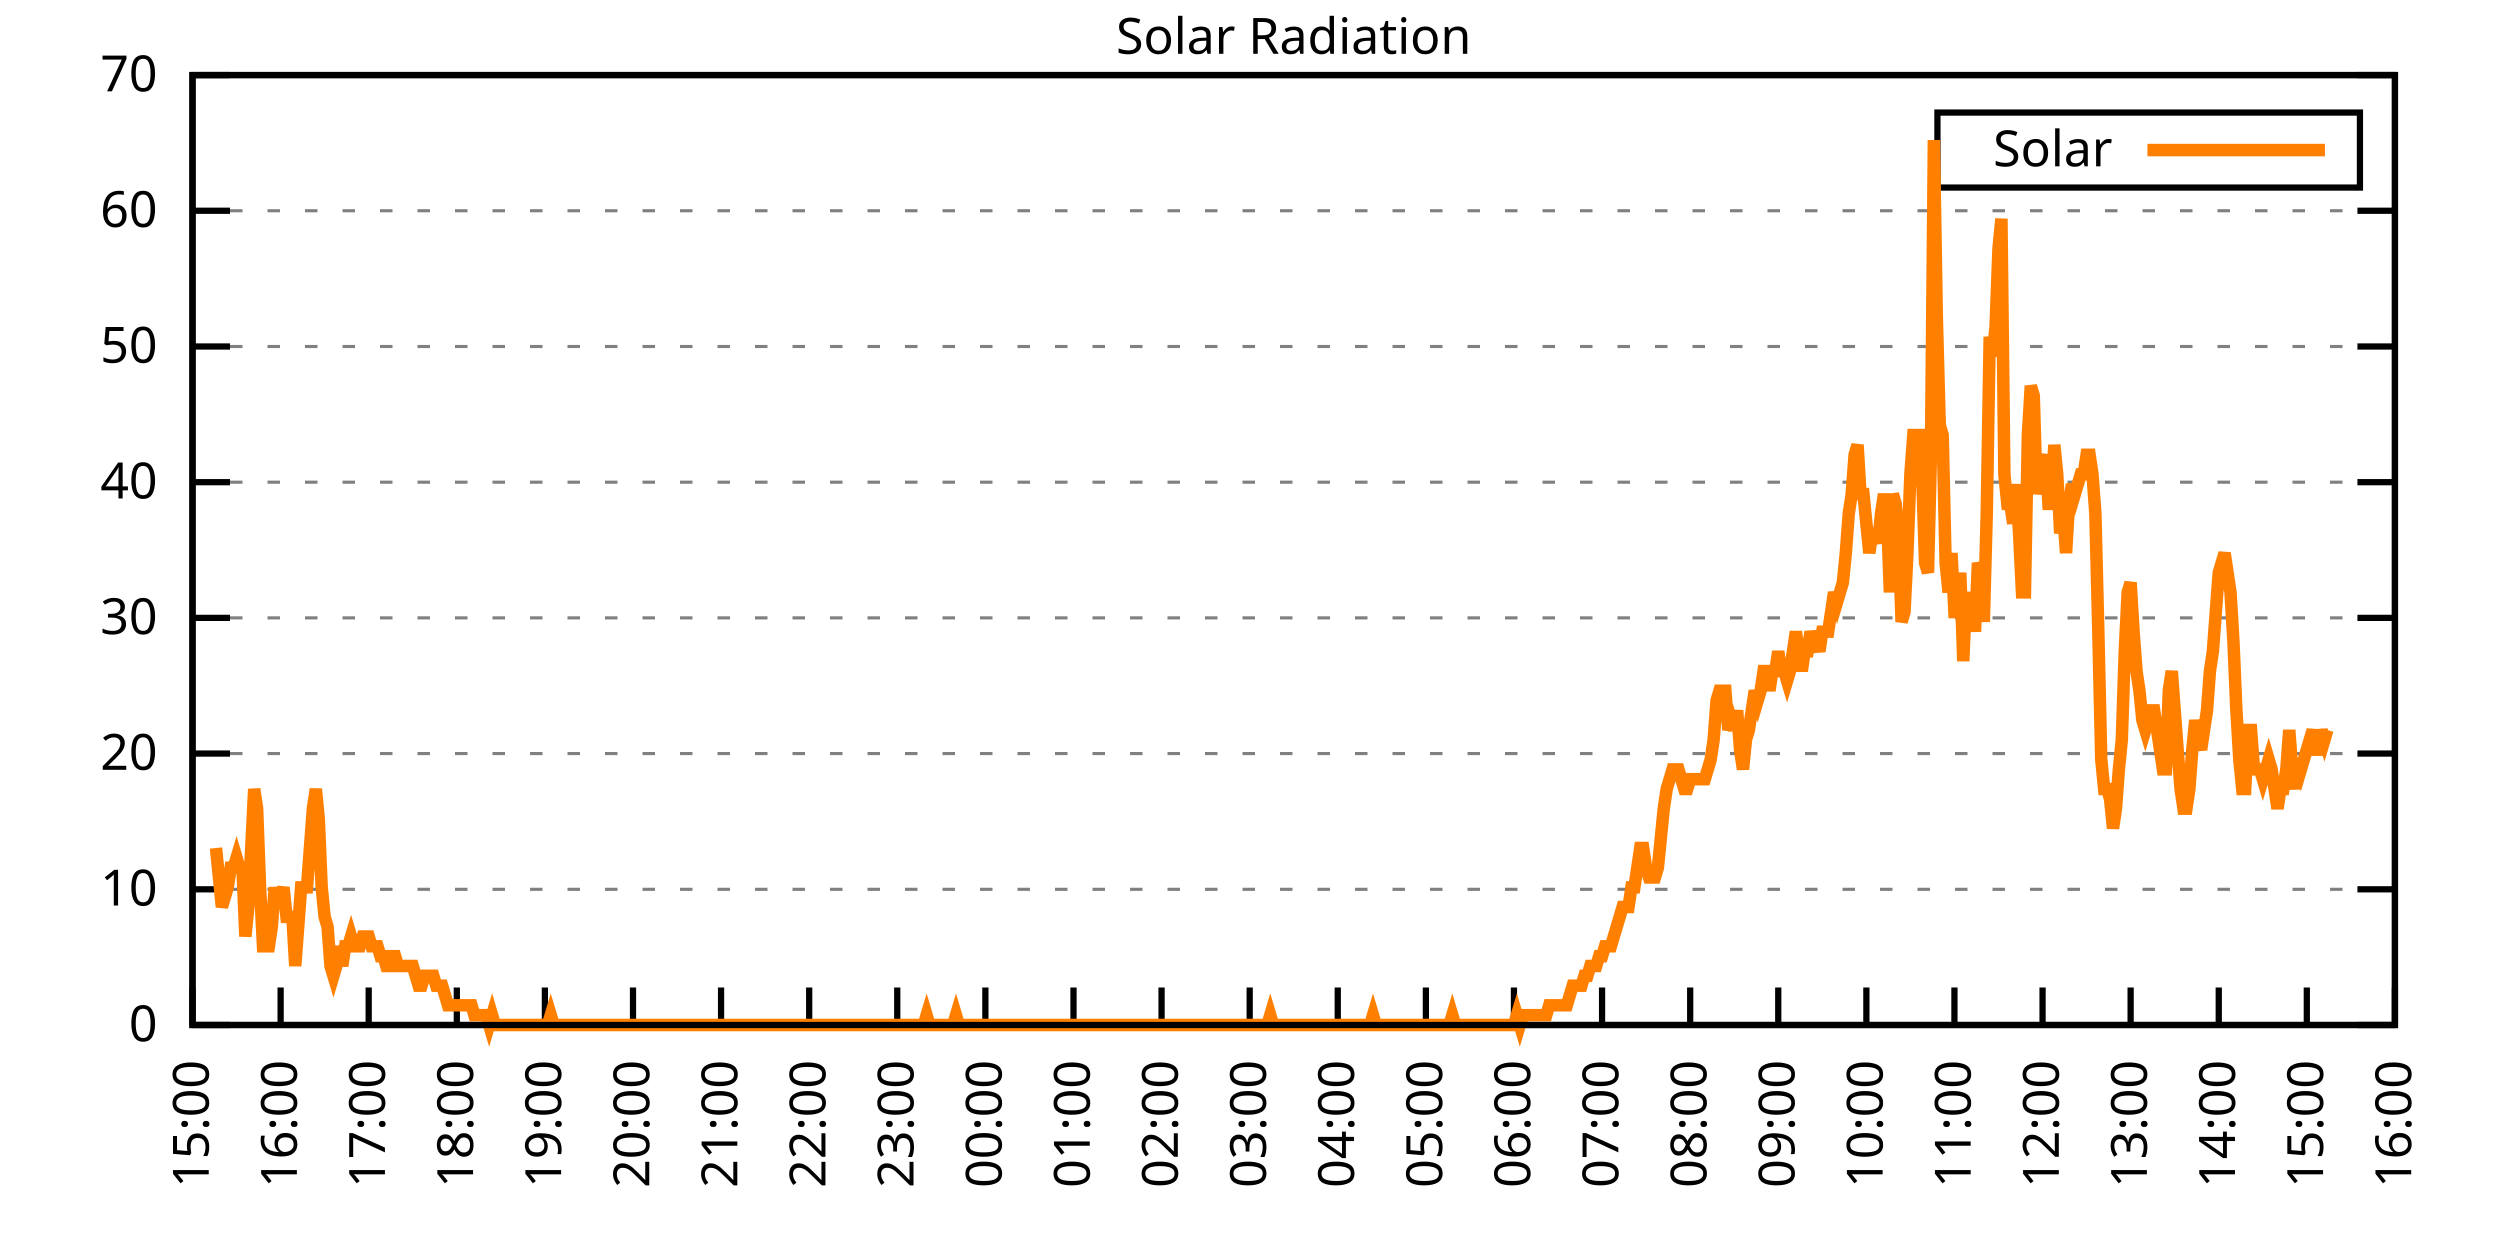
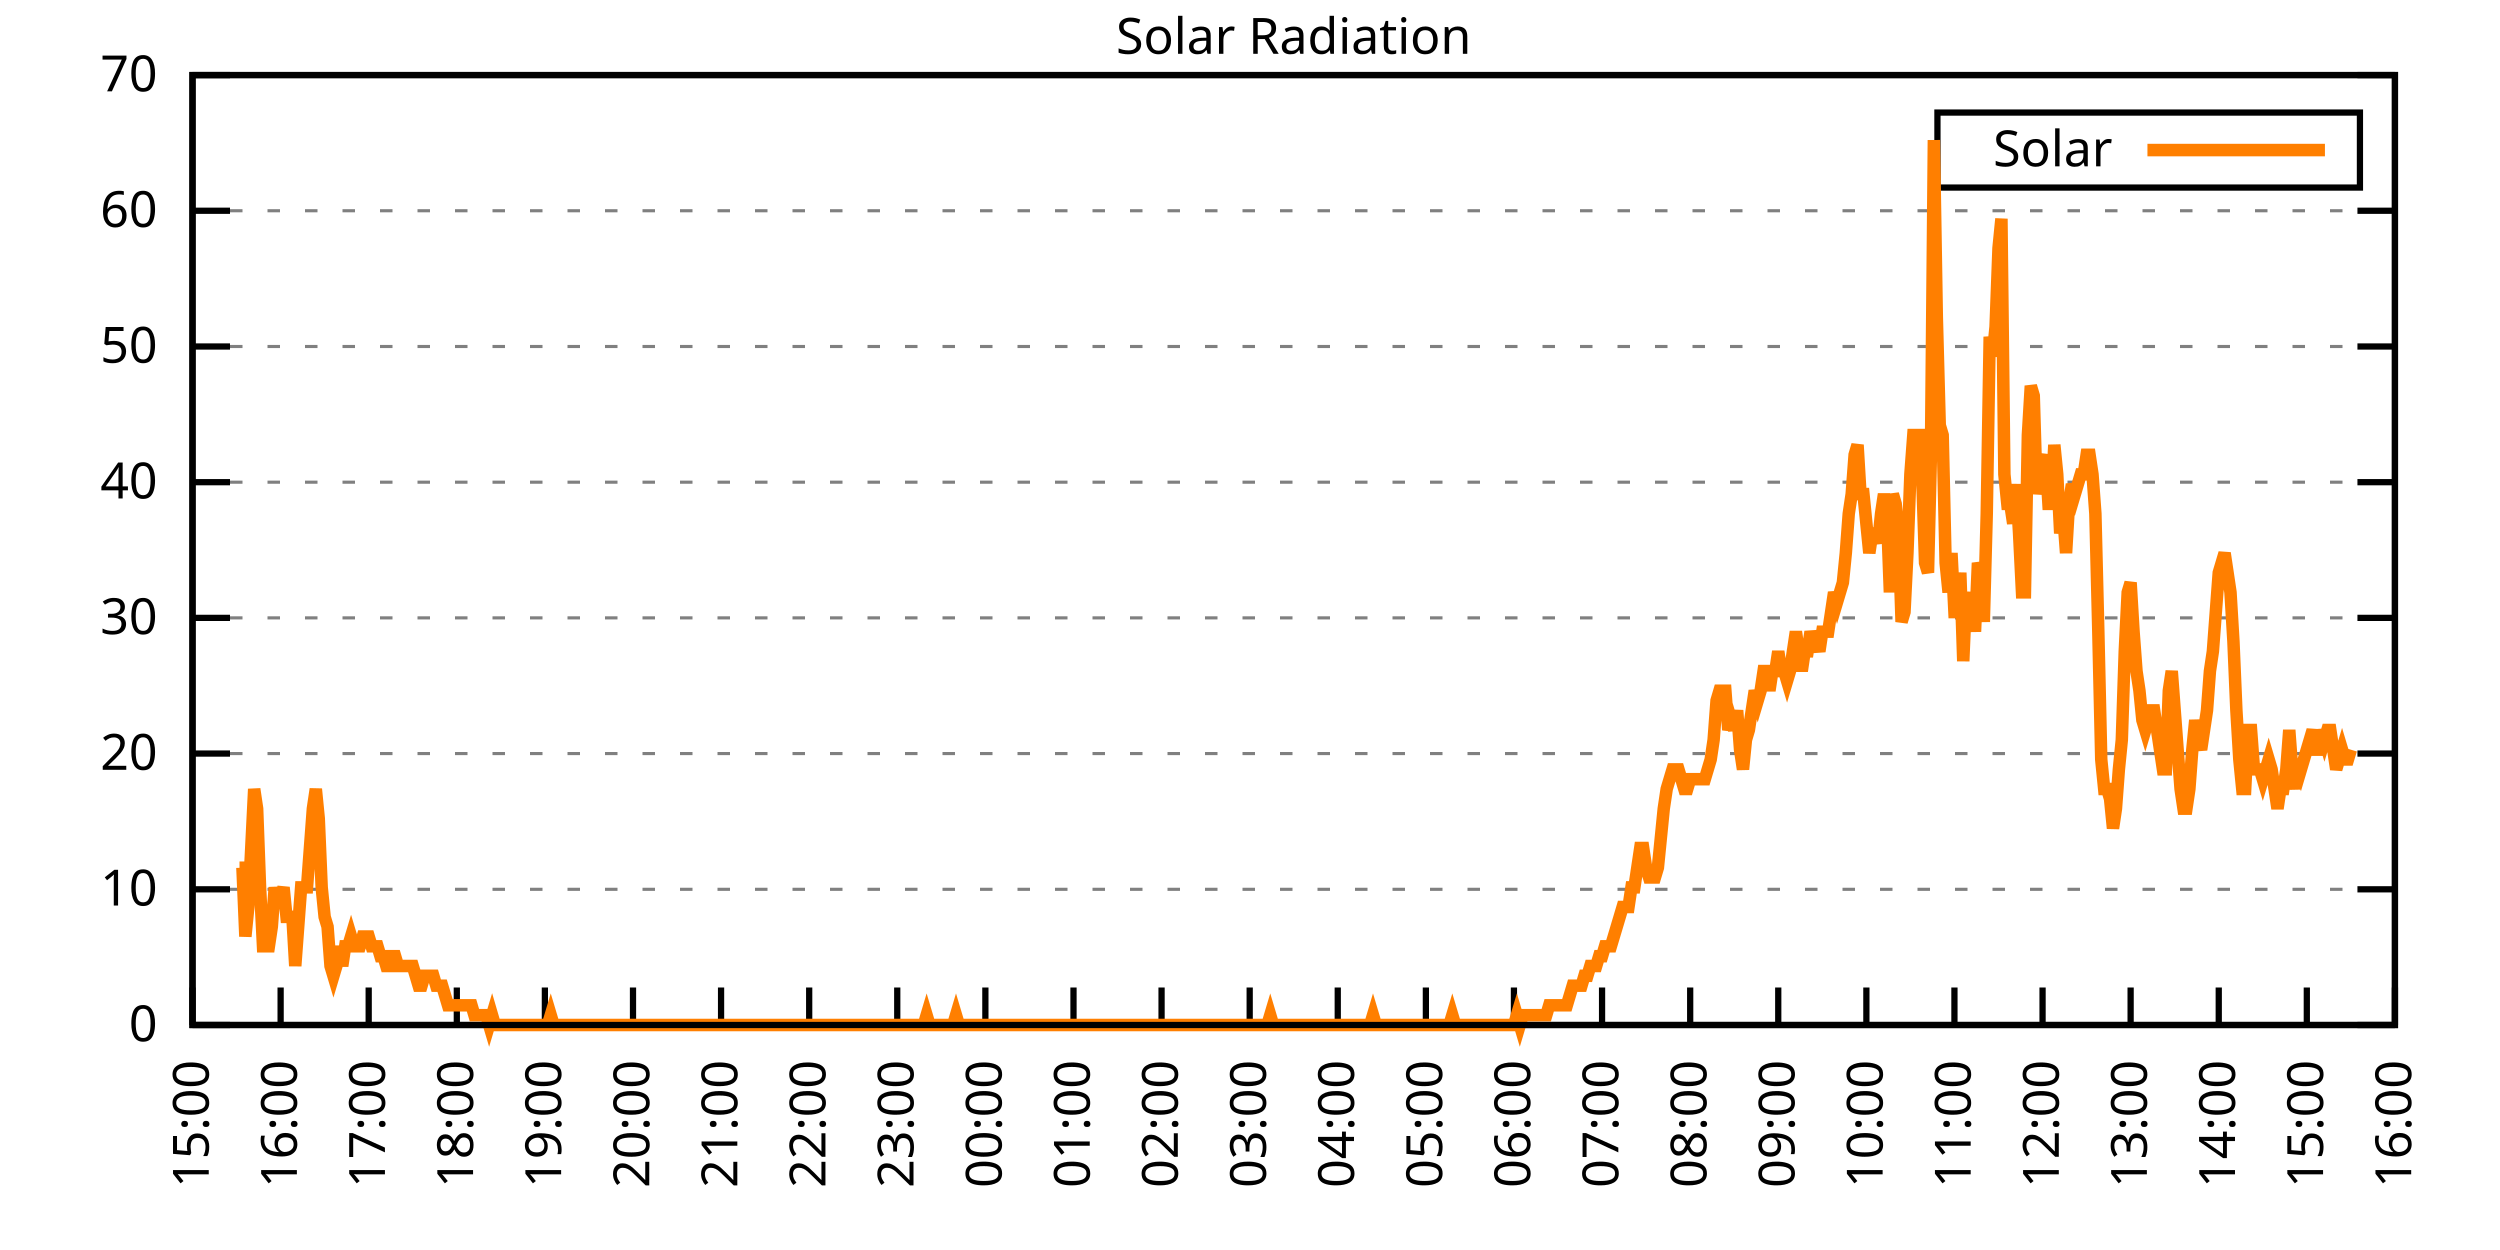
<svg xmlns="http://www.w3.org/2000/svg" xmlns:xlink="http://www.w3.org/1999/xlink" width="400" height="200" viewBox="0 0 400 200">
  <g id="gnuplot_canvas">
    <rect x="0" y="0" width="400" height="200" fill="none" />
    <defs>
      <circle id="gpDot" r="0.5" stroke-width="0.5" stroke="currentColor" />
      <path id="gpPt0" stroke-width="0.333" stroke="currentColor" d="M-1,0 h2 M0,-1 v2" />
      <path id="gpPt1" stroke-width="0.333" stroke="currentColor" d="M-1,-1 L1,1 M1,-1 L-1,1" />
      <path id="gpPt2" stroke-width="0.333" stroke="currentColor" d="M-1,0 L1,0 M0,-1 L0,1 M-1,-1 L1,1 M-1,1 L1,-1" />
      <rect id="gpPt3" stroke-width="0.333" stroke="currentColor" x="-1" y="-1" width="2" height="2" />
      <rect id="gpPt4" stroke-width="0.333" stroke="currentColor" fill="currentColor" x="-1" y="-1" width="2" height="2" />
      <circle id="gpPt5" stroke-width="0.333" stroke="currentColor" cx="0" cy="0" r="1" />
      <use xlink:href="#gpPt5" id="gpPt6" fill="currentColor" stroke="none" />
      <path id="gpPt7" stroke-width="0.333" stroke="currentColor" d="M0,-1.33 L-1.33,0.67 L1.33,0.67 z" />
      <use xlink:href="#gpPt7" id="gpPt8" fill="currentColor" stroke="none" />
      <use xlink:href="#gpPt7" id="gpPt9" stroke="currentColor" transform="rotate(180)" />
      <use xlink:href="#gpPt9" id="gpPt10" fill="currentColor" stroke="none" />
      <use xlink:href="#gpPt3" id="gpPt11" stroke="currentColor" transform="rotate(45)" />
      <use xlink:href="#gpPt11" id="gpPt12" fill="currentColor" stroke="none" />
      <path id="gpPt13" stroke-width="0.333" stroke="currentColor" d="M0,1.330 L1.265,0.411 L0.782,-1.067 L-0.782,-1.076 L-1.265,0.411 z" />
      <use xlink:href="#gpPt13" id="gpPt14" fill="currentColor" stroke="none" />
      <filter id="textbox" filterUnits="objectBoundingBox" x="0" y="0" height="1" width="1">
        <feFlood flood-color="white" flood-opacity="1" result="bgnd" />
        <feComposite in="SourceGraphic" in2="bgnd" operator="atop" />
      </filter>
      <filter id="greybox" filterUnits="objectBoundingBox" x="0" y="0" height="1" width="1">
        <feFlood flood-color="lightgrey" flood-opacity="1" result="grey" />
        <feComposite in="SourceGraphic" in2="grey" operator="atop" />
      </filter>
    </defs>
    <g fill="none" color="white" stroke="currentColor" stroke-width="1.00" stroke-linecap="butt" stroke-linejoin="miter">
</g>
    <g fill="none" color="black" stroke="currentColor" stroke-width="1.00" stroke-linecap="butt" stroke-linejoin="miter">
      <g stroke="none" shape-rendering="crispEdges">
        <polygon fill="rgb(255, 255, 255)" points="30.80,164.00 383.18,164.00 383.18,12.02 30.80,12.02 " />
      </g>
    </g>
    <g fill="none" color="black" stroke="currentColor" stroke-width="1.00" stroke-linecap="butt" stroke-linejoin="miter">
</g>
    <g fill="none" color="black" stroke="black" stroke-width="0.50" stroke-linecap="butt" stroke-linejoin="miter">
</g>
    <g fill="none" color="gray" stroke="currentColor" stroke-width="0.50" stroke-linecap="butt" stroke-linejoin="miter">
      <path stroke="gray" stroke-dasharray="2,4" class="gridline" d="M30.80,164.00 L383.19,164.00  " />
    </g>
    <g fill="none" color="gray" stroke="gray" stroke-width="1.00" stroke-linecap="butt" stroke-linejoin="miter">
</g>
    <g fill="none" color="black" stroke="currentColor" stroke-width="1.00" stroke-linecap="butt" stroke-linejoin="miter">
      <path stroke="black" d="M30.80,164.00 L36.80,164.00 M383.19,164.00 L377.19,164.00  " />
      <g transform="translate(25.20,166.60)" stroke="none" fill="black" font-family="Sans" font-size="8.00" text-anchor="end">
        <text>
          <tspan font-family="Sans"> 0</tspan>
        </text>
      </g>
    </g>
    <g fill="none" color="black" stroke="currentColor" stroke-width="1.00" stroke-linecap="butt" stroke-linejoin="miter">
</g>
    <g fill="none" color="black" stroke="black" stroke-width="0.50" stroke-linecap="butt" stroke-linejoin="miter">
</g>
    <g fill="none" color="gray" stroke="currentColor" stroke-width="0.50" stroke-linecap="butt" stroke-linejoin="miter">
      <path stroke="gray" stroke-dasharray="2,4" class="gridline" d="M30.80,142.29 L383.19,142.29  " />
    </g>
    <g fill="none" color="gray" stroke="gray" stroke-width="1.00" stroke-linecap="butt" stroke-linejoin="miter">
</g>
    <g fill="none" color="black" stroke="currentColor" stroke-width="1.00" stroke-linecap="butt" stroke-linejoin="miter">
      <path stroke="black" d="M30.80,142.29 L36.80,142.29 M383.19,142.29 L377.19,142.29  " />
      <g transform="translate(25.20,144.89)" stroke="none" fill="black" font-family="Sans" font-size="8.00" text-anchor="end">
        <text>
          <tspan font-family="Sans"> 10</tspan>
        </text>
      </g>
    </g>
    <g fill="none" color="black" stroke="currentColor" stroke-width="1.00" stroke-linecap="butt" stroke-linejoin="miter">
</g>
    <g fill="none" color="black" stroke="black" stroke-width="0.50" stroke-linecap="butt" stroke-linejoin="miter">
</g>
    <g fill="none" color="gray" stroke="currentColor" stroke-width="0.50" stroke-linecap="butt" stroke-linejoin="miter">
      <path stroke="gray" stroke-dasharray="2,4" class="gridline" d="M30.80,120.57 L383.19,120.57  " />
    </g>
    <g fill="none" color="gray" stroke="gray" stroke-width="1.00" stroke-linecap="butt" stroke-linejoin="miter">
</g>
    <g fill="none" color="black" stroke="currentColor" stroke-width="1.00" stroke-linecap="butt" stroke-linejoin="miter">
      <path stroke="black" d="M30.80,120.57 L36.80,120.57 M383.19,120.57 L377.19,120.57  " />
      <g transform="translate(25.20,123.17)" stroke="none" fill="black" font-family="Sans" font-size="8.00" text-anchor="end">
        <text>
          <tspan font-family="Sans"> 20</tspan>
        </text>
      </g>
    </g>
    <g fill="none" color="black" stroke="currentColor" stroke-width="1.00" stroke-linecap="butt" stroke-linejoin="miter">
</g>
    <g fill="none" color="black" stroke="black" stroke-width="0.50" stroke-linecap="butt" stroke-linejoin="miter">
</g>
    <g fill="none" color="gray" stroke="currentColor" stroke-width="0.50" stroke-linecap="butt" stroke-linejoin="miter">
      <path stroke="gray" stroke-dasharray="2,4" class="gridline" d="M30.80,98.86 L383.19,98.86  " />
    </g>
    <g fill="none" color="gray" stroke="gray" stroke-width="1.00" stroke-linecap="butt" stroke-linejoin="miter">
</g>
    <g fill="none" color="black" stroke="currentColor" stroke-width="1.00" stroke-linecap="butt" stroke-linejoin="miter">
      <path stroke="black" d="M30.80,98.86 L36.80,98.86 M383.19,98.86 L377.19,98.86  " />
      <g transform="translate(25.20,101.46)" stroke="none" fill="black" font-family="Sans" font-size="8.00" text-anchor="end">
        <text>
          <tspan font-family="Sans"> 30</tspan>
        </text>
      </g>
    </g>
    <g fill="none" color="black" stroke="currentColor" stroke-width="1.00" stroke-linecap="butt" stroke-linejoin="miter">
</g>
    <g fill="none" color="black" stroke="black" stroke-width="0.50" stroke-linecap="butt" stroke-linejoin="miter">
</g>
    <g fill="none" color="gray" stroke="currentColor" stroke-width="0.50" stroke-linecap="butt" stroke-linejoin="miter">
      <path stroke="gray" stroke-dasharray="2,4" class="gridline" d="M30.80,77.15 L383.19,77.15  " />
    </g>
    <g fill="none" color="gray" stroke="gray" stroke-width="1.00" stroke-linecap="butt" stroke-linejoin="miter">
</g>
    <g fill="none" color="black" stroke="currentColor" stroke-width="1.00" stroke-linecap="butt" stroke-linejoin="miter">
      <path stroke="black" d="M30.80,77.15 L36.80,77.15 M383.19,77.15 L377.19,77.15  " />
      <g transform="translate(25.20,79.75)" stroke="none" fill="black" font-family="Sans" font-size="8.00" text-anchor="end">
        <text>
          <tspan font-family="Sans"> 40</tspan>
        </text>
      </g>
    </g>
    <g fill="none" color="black" stroke="currentColor" stroke-width="1.00" stroke-linecap="butt" stroke-linejoin="miter">
</g>
    <g fill="none" color="black" stroke="black" stroke-width="0.50" stroke-linecap="butt" stroke-linejoin="miter">
</g>
    <g fill="none" color="gray" stroke="currentColor" stroke-width="0.50" stroke-linecap="butt" stroke-linejoin="miter">
      <path stroke="gray" stroke-dasharray="2,4" class="gridline" d="M30.80,55.44 L383.19,55.44  " />
    </g>
    <g fill="none" color="gray" stroke="gray" stroke-width="1.00" stroke-linecap="butt" stroke-linejoin="miter">
</g>
    <g fill="none" color="black" stroke="currentColor" stroke-width="1.00" stroke-linecap="butt" stroke-linejoin="miter">
      <path stroke="black" d="M30.80,55.44 L36.80,55.44 M383.19,55.44 L377.19,55.44  " />
      <g transform="translate(25.20,58.04)" stroke="none" fill="black" font-family="Sans" font-size="8.00" text-anchor="end">
        <text>
          <tspan font-family="Sans"> 50</tspan>
        </text>
      </g>
    </g>
    <g fill="none" color="black" stroke="currentColor" stroke-width="1.00" stroke-linecap="butt" stroke-linejoin="miter">
</g>
    <g fill="none" color="black" stroke="black" stroke-width="0.50" stroke-linecap="butt" stroke-linejoin="miter">
</g>
    <g fill="none" color="gray" stroke="currentColor" stroke-width="0.50" stroke-linecap="butt" stroke-linejoin="miter">
      <path stroke="gray" stroke-dasharray="2,4" class="gridline" d="M30.80,33.72 L383.19,33.72  " />
    </g>
    <g fill="none" color="gray" stroke="gray" stroke-width="1.00" stroke-linecap="butt" stroke-linejoin="miter">
</g>
    <g fill="none" color="black" stroke="currentColor" stroke-width="1.00" stroke-linecap="butt" stroke-linejoin="miter">
      <path stroke="black" d="M30.80,33.72 L36.80,33.72 M383.19,33.72 L377.19,33.72  " />
      <g transform="translate(25.20,36.32)" stroke="none" fill="black" font-family="Sans" font-size="8.00" text-anchor="end">
        <text>
          <tspan font-family="Sans"> 60</tspan>
        </text>
      </g>
    </g>
    <g fill="none" color="black" stroke="currentColor" stroke-width="1.00" stroke-linecap="butt" stroke-linejoin="miter">
</g>
    <g fill="none" color="black" stroke="black" stroke-width="0.50" stroke-linecap="butt" stroke-linejoin="miter">
</g>
    <g fill="none" color="gray" stroke="currentColor" stroke-width="0.50" stroke-linecap="butt" stroke-linejoin="miter">
      <path stroke="gray" stroke-dasharray="2,4" class="gridline" d="M30.80,12.01 L383.19,12.01  " />
    </g>
    <g fill="none" color="gray" stroke="gray" stroke-width="1.00" stroke-linecap="butt" stroke-linejoin="miter">
</g>
    <g fill="none" color="black" stroke="currentColor" stroke-width="1.00" stroke-linecap="butt" stroke-linejoin="miter">
      <path stroke="black" d="M30.80,12.01 L36.80,12.01 M383.19,12.01 L377.19,12.01  " />
      <g transform="translate(25.20,14.61)" stroke="none" fill="black" font-family="Sans" font-size="8.00" text-anchor="end">
        <text>
          <tspan font-family="Sans"> 70</tspan>
        </text>
      </g>
    </g>
    <g fill="none" color="black" stroke="currentColor" stroke-width="1.00" stroke-linecap="butt" stroke-linejoin="miter">
      <path stroke="black" d="M30.80,164.00 L30.80,158.00  " />
      <g transform="translate(33.40,169.60) rotate(270.00)" stroke="none" fill="black" font-family="Sans" font-size="8.00" text-anchor="end">
        <text>
          <tspan font-family="Sans">15:00</tspan>
        </text>
      </g>
    </g>
    <g fill="none" color="black" stroke="currentColor" stroke-width="1.00" stroke-linecap="butt" stroke-linejoin="miter">
      <path stroke="black" d="M44.90,164.00 L44.90,158.00  " />
      <g transform="translate(47.50,169.60) rotate(270.00)" stroke="none" fill="black" font-family="Sans" font-size="8.00" text-anchor="end">
        <text>
          <tspan font-family="Sans">16:00</tspan>
        </text>
      </g>
    </g>
    <g fill="none" color="black" stroke="currentColor" stroke-width="1.00" stroke-linecap="butt" stroke-linejoin="miter">
      <path stroke="black" d="M58.99,164.00 L58.99,158.00  " />
      <g transform="translate(61.59,169.60) rotate(270.00)" stroke="none" fill="black" font-family="Sans" font-size="8.00" text-anchor="end">
        <text>
          <tspan font-family="Sans">17:00</tspan>
        </text>
      </g>
    </g>
    <g fill="none" color="black" stroke="currentColor" stroke-width="1.00" stroke-linecap="butt" stroke-linejoin="miter">
      <path stroke="black" d="M73.09,164.00 L73.09,158.00  " />
      <g transform="translate(75.69,169.60) rotate(270.00)" stroke="none" fill="black" font-family="Sans" font-size="8.00" text-anchor="end">
        <text>
          <tspan font-family="Sans">18:00</tspan>
        </text>
      </g>
    </g>
    <g fill="none" color="black" stroke="currentColor" stroke-width="1.00" stroke-linecap="butt" stroke-linejoin="miter">
      <path stroke="black" d="M87.18,164.00 L87.18,158.00  " />
      <g transform="translate(89.78,169.60) rotate(270.00)" stroke="none" fill="black" font-family="Sans" font-size="8.00" text-anchor="end">
        <text>
          <tspan font-family="Sans">19:00</tspan>
        </text>
      </g>
    </g>
    <g fill="none" color="black" stroke="currentColor" stroke-width="1.00" stroke-linecap="butt" stroke-linejoin="miter">
      <path stroke="black" d="M101.28,164.00 L101.28,158.00  " />
      <g transform="translate(103.88,169.60) rotate(270.00)" stroke="none" fill="black" font-family="Sans" font-size="8.00" text-anchor="end">
        <text>
          <tspan font-family="Sans">20:00</tspan>
        </text>
      </g>
    </g>
    <g fill="none" color="black" stroke="currentColor" stroke-width="1.00" stroke-linecap="butt" stroke-linejoin="miter">
      <path stroke="black" d="M115.37,164.00 L115.37,158.00  " />
      <g transform="translate(117.97,169.60) rotate(270.00)" stroke="none" fill="black" font-family="Sans" font-size="8.00" text-anchor="end">
        <text>
          <tspan font-family="Sans">21:00</tspan>
        </text>
      </g>
    </g>
    <g fill="none" color="black" stroke="currentColor" stroke-width="1.00" stroke-linecap="butt" stroke-linejoin="miter">
      <path stroke="black" d="M129.47,164.00 L129.47,158.00  " />
      <g transform="translate(132.07,169.60) rotate(270.00)" stroke="none" fill="black" font-family="Sans" font-size="8.00" text-anchor="end">
        <text>
          <tspan font-family="Sans">22:00</tspan>
        </text>
      </g>
    </g>
    <g fill="none" color="black" stroke="currentColor" stroke-width="1.00" stroke-linecap="butt" stroke-linejoin="miter">
      <path stroke="black" d="M143.56,164.00 L143.56,158.00  " />
      <g transform="translate(146.16,169.60) rotate(270.00)" stroke="none" fill="black" font-family="Sans" font-size="8.00" text-anchor="end">
        <text>
          <tspan font-family="Sans">23:00</tspan>
        </text>
      </g>
    </g>
    <g fill="none" color="black" stroke="currentColor" stroke-width="1.00" stroke-linecap="butt" stroke-linejoin="miter">
      <path stroke="black" d="M157.66,164.00 L157.66,158.00  " />
      <g transform="translate(160.26,169.60) rotate(270.00)" stroke="none" fill="black" font-family="Sans" font-size="8.00" text-anchor="end">
        <text>
          <tspan font-family="Sans">00:00</tspan>
        </text>
      </g>
    </g>
    <g fill="none" color="black" stroke="currentColor" stroke-width="1.00" stroke-linecap="butt" stroke-linejoin="miter">
      <path stroke="black" d="M171.76,164.00 L171.76,158.00  " />
      <g transform="translate(174.36,169.60) rotate(270.00)" stroke="none" fill="black" font-family="Sans" font-size="8.00" text-anchor="end">
        <text>
          <tspan font-family="Sans">01:00</tspan>
        </text>
      </g>
    </g>
    <g fill="none" color="black" stroke="currentColor" stroke-width="1.00" stroke-linecap="butt" stroke-linejoin="miter">
      <path stroke="black" d="M185.85,164.00 L185.85,158.00  " />
      <g transform="translate(188.45,169.60) rotate(270.00)" stroke="none" fill="black" font-family="Sans" font-size="8.00" text-anchor="end">
        <text>
          <tspan font-family="Sans">02:00</tspan>
        </text>
      </g>
    </g>
    <g fill="none" color="black" stroke="currentColor" stroke-width="1.00" stroke-linecap="butt" stroke-linejoin="miter">
      <path stroke="black" d="M199.95,164.00 L199.95,158.00  " />
      <g transform="translate(202.55,169.60) rotate(270.00)" stroke="none" fill="black" font-family="Sans" font-size="8.00" text-anchor="end">
        <text>
          <tspan font-family="Sans">03:00</tspan>
        </text>
      </g>
    </g>
    <g fill="none" color="black" stroke="currentColor" stroke-width="1.00" stroke-linecap="butt" stroke-linejoin="miter">
      <path stroke="black" d="M214.04,164.00 L214.04,158.00  " />
      <g transform="translate(216.64,169.60) rotate(270.00)" stroke="none" fill="black" font-family="Sans" font-size="8.00" text-anchor="end">
        <text>
          <tspan font-family="Sans">04:00</tspan>
        </text>
      </g>
    </g>
    <g fill="none" color="black" stroke="currentColor" stroke-width="1.00" stroke-linecap="butt" stroke-linejoin="miter">
      <path stroke="black" d="M228.14,164.00 L228.14,158.00  " />
      <g transform="translate(230.74,169.60) rotate(270.00)" stroke="none" fill="black" font-family="Sans" font-size="8.00" text-anchor="end">
        <text>
          <tspan font-family="Sans">05:00</tspan>
        </text>
      </g>
    </g>
    <g fill="none" color="black" stroke="currentColor" stroke-width="1.00" stroke-linecap="butt" stroke-linejoin="miter">
      <path stroke="black" d="M242.23,164.00 L242.23,158.00  " />
      <g transform="translate(244.83,169.60) rotate(270.00)" stroke="none" fill="black" font-family="Sans" font-size="8.00" text-anchor="end">
        <text>
          <tspan font-family="Sans">06:00</tspan>
        </text>
      </g>
    </g>
    <g fill="none" color="black" stroke="currentColor" stroke-width="1.00" stroke-linecap="butt" stroke-linejoin="miter">
      <path stroke="black" d="M256.33,164.00 L256.33,158.00  " />
      <g transform="translate(258.93,169.60) rotate(270.00)" stroke="none" fill="black" font-family="Sans" font-size="8.00" text-anchor="end">
        <text>
          <tspan font-family="Sans">07:00</tspan>
        </text>
      </g>
    </g>
    <g fill="none" color="black" stroke="currentColor" stroke-width="1.00" stroke-linecap="butt" stroke-linejoin="miter">
      <path stroke="black" d="M270.43,164.00 L270.43,158.00  " />
      <g transform="translate(273.03,169.60) rotate(270.00)" stroke="none" fill="black" font-family="Sans" font-size="8.00" text-anchor="end">
        <text>
          <tspan font-family="Sans">08:00</tspan>
        </text>
      </g>
    </g>
    <g fill="none" color="black" stroke="currentColor" stroke-width="1.00" stroke-linecap="butt" stroke-linejoin="miter">
      <path stroke="black" d="M284.52,164.00 L284.52,158.00  " />
      <g transform="translate(287.12,169.60) rotate(270.00)" stroke="none" fill="black" font-family="Sans" font-size="8.00" text-anchor="end">
        <text>
          <tspan font-family="Sans">09:00</tspan>
        </text>
      </g>
    </g>
    <g fill="none" color="black" stroke="currentColor" stroke-width="1.00" stroke-linecap="butt" stroke-linejoin="miter">
      <path stroke="black" d="M298.62,164.00 L298.62,158.00  " />
      <g transform="translate(301.22,169.60) rotate(270.00)" stroke="none" fill="black" font-family="Sans" font-size="8.00" text-anchor="end">
        <text>
          <tspan font-family="Sans">10:00</tspan>
        </text>
      </g>
    </g>
    <g fill="none" color="black" stroke="currentColor" stroke-width="1.00" stroke-linecap="butt" stroke-linejoin="miter">
      <path stroke="black" d="M312.71,164.00 L312.71,158.00  " />
      <g transform="translate(315.31,169.60) rotate(270.00)" stroke="none" fill="black" font-family="Sans" font-size="8.00" text-anchor="end">
        <text>
          <tspan font-family="Sans">11:00</tspan>
        </text>
      </g>
    </g>
    <g fill="none" color="black" stroke="currentColor" stroke-width="1.00" stroke-linecap="butt" stroke-linejoin="miter">
      <path stroke="black" d="M326.81,164.00 L326.81,158.00  " />
      <g transform="translate(329.41,169.60) rotate(270.00)" stroke="none" fill="black" font-family="Sans" font-size="8.00" text-anchor="end">
        <text>
          <tspan font-family="Sans">12:00</tspan>
        </text>
      </g>
    </g>
    <g fill="none" color="black" stroke="currentColor" stroke-width="1.00" stroke-linecap="butt" stroke-linejoin="miter">
      <path stroke="black" d="M340.90,164.00 L340.90,158.00  " />
      <g transform="translate(343.50,169.60) rotate(270.00)" stroke="none" fill="black" font-family="Sans" font-size="8.00" text-anchor="end">
        <text>
          <tspan font-family="Sans">13:00</tspan>
        </text>
      </g>
    </g>
    <g fill="none" color="black" stroke="currentColor" stroke-width="1.00" stroke-linecap="butt" stroke-linejoin="miter">
      <path stroke="black" d="M355.00,164.00 L355.00,158.00  " />
      <g transform="translate(357.60,169.60) rotate(270.00)" stroke="none" fill="black" font-family="Sans" font-size="8.00" text-anchor="end">
        <text>
          <tspan font-family="Sans">14:00</tspan>
        </text>
      </g>
    </g>
    <g fill="none" color="black" stroke="currentColor" stroke-width="1.00" stroke-linecap="butt" stroke-linejoin="miter">
      <path stroke="black" d="M369.09,164.00 L369.09,158.00  " />
      <g transform="translate(371.69,169.60) rotate(270.00)" stroke="none" fill="black" font-family="Sans" font-size="8.00" text-anchor="end">
        <text>
          <tspan font-family="Sans">15:00</tspan>
        </text>
      </g>
    </g>
    <g fill="none" color="black" stroke="currentColor" stroke-width="1.00" stroke-linecap="butt" stroke-linejoin="miter">
      <path stroke="black" d="M383.19,164.00 L383.19,158.00  " />
      <g transform="translate(385.79,169.60) rotate(270.00)" stroke="none" fill="black" font-family="Sans" font-size="8.00" text-anchor="end">
        <text>
          <tspan font-family="Sans">16:00</tspan>
        </text>
      </g>
    </g>
    <g fill="none" color="black" stroke="currentColor" stroke-width="1.00" stroke-linecap="butt" stroke-linejoin="miter">
</g>
    <g fill="none" color="black" stroke="currentColor" stroke-width="1.00" stroke-linecap="butt" stroke-linejoin="miter">
      <path stroke="black" d="M30.80,12.01 L30.80,164.00 L383.19,164.00 L383.19,12.01 L30.80,12.01 Z  " />
    </g>
    <g fill="none" color="black" stroke="currentColor" stroke-width="1.00" stroke-linecap="butt" stroke-linejoin="miter">
</g>
    <g fill="none" color="black" stroke="currentColor" stroke-width="1.00" stroke-linecap="butt" stroke-linejoin="miter">
      <path stroke="black" d="M309.99,30.01 L309.99,18.01 L377.59,18.01 L377.59,30.01 L309.99,30.01 Z  " />
    </g>
    <g id="Solar_Radiation_plot_1">
      <g fill="none" color="white" stroke="black" stroke-width="2.00" stroke-linecap="butt" stroke-linejoin="miter">
</g>
      <g fill="none" color="black" stroke="currentColor" stroke-width="2.00" stroke-linecap="butt" stroke-linejoin="miter">
        <g transform="translate(337.99,26.61)" stroke="none" fill="black" font-family="Sans" font-size="8.00" text-anchor="end">
          <text>
            <tspan font-family="Sans">Solar</tspan>
          </text>
        </g>
      </g>
      <g fill="none" color="black" stroke="currentColor" stroke-width="2.00" stroke-linecap="butt" stroke-linejoin="miter">
-         <path stroke="rgb(255, 127,   0)" d="M343.59,24.01 L371.99,24.01 M34.56,135.68 L35.03,140.40 L35.50,145.12 L35.97,143.55 L36.44,141.98 L36.91,138.83   L37.38,138.83 L37.85,137.26 L38.32,138.83 L38.79,138.83 L39.26,149.84 L39.73,145.12 L40.20,135.68 L40.67,126.24   L41.14,129.39 L41.61,141.98 L42.08,151.41 L42.55,151.41 L43.02,151.41 L43.49,148.27 L43.96,141.98 L44.43,145.12   L44.90,143.55 L45.37,141.98 L45.84,146.70 L46.31,146.70 L46.78,146.70 L47.24,154.56 L47.71,148.27 L48.18,141.98   L48.65,141.98 L49.12,141.98 L49.59,135.68 L50.06,129.39 L50.53,126.24 L51.00,130.96 L51.47,141.98 L51.94,146.70   L52.41,148.27 L52.88,154.56 L53.35,156.13 L53.82,154.56 L54.29,151.41 L54.76,154.56 L55.23,151.41 L55.70,151.41   L56.17,149.84 L56.64,151.41 L57.11,151.41 L57.58,151.41 L58.05,149.84 L58.52,149.84 L58.99,149.84 L59.46,151.41   L59.93,151.41 L60.40,151.41 L60.87,152.99 L61.34,152.99 L61.81,154.56 L62.28,154.56 L62.75,152.99 L63.22,152.99   L63.69,154.56 L64.16,154.56 L64.63,154.56 L65.10,154.56 L65.57,154.56 L66.04,154.56 L66.51,156.13 L66.98,157.71   L67.45,157.71 L67.92,156.13 L68.39,156.13 L68.86,156.13 L69.33,156.13 L69.80,157.71 L70.27,157.71 L70.74,157.71   L71.21,159.28 L71.68,160.85 L72.15,160.85 L72.62,160.85 L73.09,160.85 L73.56,160.85 L74.03,160.85 L74.50,160.85   L74.97,160.85 L75.44,160.85 L75.91,162.43 L76.38,162.43 L76.85,162.43 L77.32,162.43 L77.79,162.43 L78.26,164.00   L78.73,162.43 L79.19,164.00 L79.66,164.00 L80.13,164.00 L80.60,164.00 L81.07,164.00 L81.54,164.00 L82.01,164.00   L82.48,164.00 L82.95,164.00 L83.42,164.00 L83.89,164.00 L84.36,164.00 L84.83,164.00 L85.30,164.00 L85.77,164.00   L86.24,164.00 L86.71,164.00 L87.18,164.00 L87.65,164.00 L88.12,162.43 L88.59,164.00 L89.06,164.00 L89.53,164.00   L90.00,164.00 L90.47,164.00 L90.94,164.00 L91.41,164.00 L91.88,164.00 L92.35,164.00 L92.82,164.00 L93.29,164.00   L93.76,164.00 L94.23,164.00 L94.70,164.00 L95.17,164.00 L95.64,164.00 L96.11,164.00 L96.58,164.00 L97.05,164.00   L97.52,164.00 L97.99,164.00 L98.46,164.00 L98.93,164.00 L99.40,164.00 L99.87,164.00 L100.34,164.00 L100.81,164.00   L101.28,164.00 L101.75,164.00 L102.22,164.00 L102.69,164.00 L103.16,164.00 L103.63,164.00 L104.10,164.00 L104.57,164.00   L105.04,164.00 L105.51,164.00 L105.98,164.00 L106.45,164.00 L106.92,164.00 L107.39,164.00 L107.86,164.00 L108.33,164.00   L108.80,164.00 L109.27,164.00 L109.74,164.00 L110.21,164.00 L110.68,164.00 L111.14,164.00 L111.61,164.00 L112.08,164.00   L112.55,164.00 L113.02,164.00 L113.49,164.00 L113.96,164.00 L114.43,164.00 L114.90,164.00 L115.37,164.00 L115.84,164.00   L116.31,164.00 L116.78,164.00 L117.25,164.00 L117.72,164.00 L118.19,164.00 L118.66,164.00 L119.13,164.00 L119.60,164.00   L120.07,164.00 L120.54,164.00 L121.01,164.00 L121.48,164.00 L121.95,164.00 L122.42,164.00 L122.89,164.00 L123.36,164.00   L123.83,164.00 L124.30,164.00 L124.77,164.00 L125.24,164.00 L125.71,164.00 L126.18,164.00 L126.65,164.00 L127.12,164.00   L127.59,164.00 L128.06,164.00 L128.53,164.00 L129.00,164.00 L129.47,164.00 L129.94,164.00 L130.41,164.00 L130.88,164.00   L131.35,164.00 L131.82,164.00 L132.29,164.00 L132.76,164.00 L133.23,164.00 L133.70,164.00 L134.17,164.00 L134.64,164.00   L135.11,164.00 L135.58,164.00 L136.05,164.00 L136.52,164.00 L136.99,164.00 L137.46,164.00 L137.93,164.00 L138.40,164.00   L138.87,164.00 L139.34,164.00 L139.81,164.00 L140.28,164.00 L140.75,164.00 L141.22,164.00 L141.69,164.00 L142.16,164.00   L142.63,164.00 L143.09,164.00 L143.56,164.00 L144.03,164.00 L144.50,164.00 L144.97,164.00 L145.44,164.00 L145.91,164.00   L146.38,164.00 L146.85,164.00 L147.32,164.00 L147.79,164.00 L148.26,162.43 L148.73,164.00 L149.20,164.00 L149.67,164.00   L150.14,164.00 L150.61,164.00 L151.08,164.00 L151.55,164.00 L152.02,164.00 L152.49,164.00 L152.96,162.43 L153.43,164.00   L153.90,164.00 L154.37,164.00 L154.84,164.00 L155.31,164.00 L155.78,164.00 L156.25,164.00 L156.72,164.00 L157.19,164.00   L157.66,164.00 L158.13,164.00 L158.60,164.00 L159.07,164.00 L159.54,164.00 L160.01,164.00 L160.48,164.00 L160.95,164.00   L161.42,164.00 L161.89,164.00 L162.36,164.00 L162.83,164.00 L163.30,164.00 L163.77,164.00 L164.24,164.00 L164.71,164.00   L165.18,164.00 L165.65,164.00 L166.12,164.00 L166.59,164.00 L167.06,164.00 L167.53,164.00 L168.00,164.00 L168.47,164.00   L168.94,164.00 L169.41,164.00 L169.88,164.00 L170.35,164.00 L170.82,164.00 L171.29,164.00 L171.76,164.00 L172.23,164.00   L172.70,164.00 L173.17,164.00 L173.64,164.00 L174.11,164.00 L174.58,164.00 L175.04,164.00 L175.51,164.00 L175.98,164.00   L176.45,164.00 L176.92,164.00 L177.39,164.00 L177.86,164.00 L178.33,164.00 L178.80,164.00 L179.27,164.00 L179.74,164.00   L180.21,164.00 L180.68,164.00 L181.15,164.00 L181.62,164.00 L182.09,164.00 L182.56,164.00 L183.03,164.00 L183.50,164.00   L183.97,164.00 L184.44,164.00 L184.91,164.00 L185.38,164.00 L185.85,164.00 L186.32,164.00 L186.79,164.00 L187.26,164.00   L187.73,164.00 L188.20,164.00 L188.67,164.00 L189.14,164.00 L189.61,164.00 L190.08,164.00 L190.55,164.00 L191.02,164.00   L191.49,164.00 L191.96,164.00 L192.43,164.00 L192.90,164.00 L193.37,164.00 L193.84,164.00 L194.31,164.00 L194.78,164.00   L195.25,164.00 L195.72,164.00 L196.19,164.00 L196.66,164.00 L197.13,164.00 L197.60,164.00 L198.07,164.00 L198.54,164.00   L199.01,164.00 L199.48,164.00 L199.95,164.00 L200.42,164.00 L200.89,164.00 L201.36,164.00 L201.83,164.00 L202.30,164.00   L202.77,164.00 L203.24,162.43 L203.71,164.00 L204.18,164.00 L204.65,164.00 L205.12,164.00 L205.59,164.00 L206.06,164.00   L206.53,164.00 L207.00,164.00 L207.46,164.00 L207.93,164.00 L208.40,164.00 L208.87,164.00 L209.34,164.00 L209.81,164.00   L210.28,164.00 L210.75,164.00 L211.22,164.00 L211.69,164.00 L212.16,164.00 L212.63,164.00 L213.10,164.00 L213.57,164.00   L214.04,164.00 L214.51,164.00 L214.98,164.00 L215.45,164.00 L215.92,164.00 L216.39,164.00 L216.86,164.00 L217.33,164.00   L217.80,164.00 L218.27,164.00 L218.74,164.00 L219.21,164.00 L219.68,162.43 L220.15,164.00 L220.62,164.00 L221.09,164.00   L221.56,164.00 L222.03,164.00 L222.50,164.00 L222.97,164.00 L223.44,164.00 L223.91,164.00 L224.38,164.00 L224.85,164.00   L225.32,164.00 L225.79,164.00 L226.26,164.00 L226.73,164.00 L227.20,164.00 L227.67,164.00 L228.14,164.00 L228.61,164.00   L229.08,164.00 L229.55,164.00 L230.02,164.00 L230.49,164.00 L230.96,164.00 L231.43,164.00 L231.90,164.00 L232.37,162.43   L232.84,164.00 L233.31,164.00 L233.78,164.00 L234.25,164.00 L234.72,164.00 L235.19,164.00 L235.66,164.00 L236.13,164.00   L236.60,164.00 L237.07,164.00 L237.54,164.00 L238.01,164.00 L238.48,164.00 L238.95,164.00 L239.41,164.00 L239.88,164.00   L240.35,164.00 L240.82,164.00 L241.29,164.00 L241.76,164.00 L242.23,164.00 L242.70,162.43 L243.17,164.00 L243.64,162.43   L244.11,162.43 L244.58,162.43 L245.05,162.43 L245.52,162.43 L245.99,162.43 L246.46,162.43 L246.93,162.43 L247.40,162.43   L247.87,160.85 L248.34,160.85 L248.81,160.85 L249.28,160.85 L249.75,160.85 L250.22,160.85 L250.69,160.85 L251.16,159.28   L251.63,157.71 L252.10,157.71 L252.57,157.71 L253.04,157.71 L253.51,156.13 L253.98,156.13 L254.45,154.56 L254.92,154.56   L255.39,154.56 L255.86,152.99 L256.33,152.99 L256.80,151.41 L257.27,151.41 L257.74,151.41 L258.21,149.84 L258.68,148.27   L259.15,146.70 L259.62,145.12 L260.09,145.12 L260.56,145.12 L261.03,141.98 L261.50,141.98 L261.97,138.83 L262.44,135.68   L262.91,135.68 L263.38,138.83 L263.85,140.40 L264.32,140.40 L264.79,140.40 L265.26,138.83 L265.73,134.11 L266.20,129.39   L266.67,126.24 L267.14,124.67 L267.61,123.10 L268.08,123.10 L268.55,123.10 L269.02,124.67 L269.49,126.24 L269.96,126.24   L270.43,124.67 L270.90,124.67 L271.36,124.67 L271.83,124.67 L272.30,124.67 L272.77,124.67 L273.24,123.10 L273.71,121.52   L274.18,118.38 L274.65,112.09 L275.12,110.51 L275.59,110.51 L276.06,110.51 L276.53,116.80 L277.00,115.23 L277.47,116.80   L277.94,113.66 L278.41,119.95 L278.88,123.10 L279.35,118.38 L279.82,116.80 L280.29,113.66 L280.76,110.51 L281.23,112.09   L281.70,110.51 L282.17,107.37 L282.64,107.37 L283.11,110.51 L283.58,107.37 L284.05,107.37 L284.52,104.22 L284.99,107.37   L285.46,107.37 L285.93,108.94 L286.40,107.37 L286.87,104.22 L287.34,101.07 L287.81,104.22 L288.28,107.37 L288.75,104.22   L289.22,104.22 L289.69,101.07 L290.16,102.65 L290.63,102.65 L291.10,104.22 L291.57,101.07 L292.04,101.07 L292.51,101.07   L292.98,97.93 L293.45,94.78 L293.92,96.35 L294.39,94.78 L294.86,93.21 L295.33,88.49 L295.80,82.19 L296.27,79.05   L296.74,72.76 L297.21,71.18 L297.68,79.05 L298.15,79.05 L298.62,83.77 L299.09,88.49 L299.56,85.34 L300.03,85.34   L300.50,86.91 L300.97,82.19 L301.44,79.05 L301.91,82.19 L302.38,94.78 L302.85,79.05 L303.31,80.62 L303.78,85.34   L304.25,99.50 L304.72,97.93 L305.19,88.49 L305.66,75.90 L306.13,69.61 L306.60,69.61 L307.07,69.61 L307.54,75.90   L308.01,90.06 L308.48,91.63 L308.95,72.76 L309.42,22.41 L309.89,50.73 L310.36,68.04 L310.83,69.61 L311.30,90.06   L311.77,94.78 L312.24,88.49 L312.71,97.93 L313.18,97.93 L313.65,91.63 L314.12,105.79 L314.59,94.78 L315.06,97.93   L315.53,94.78 L316.00,101.07 L316.47,90.06 L316.94,91.63 L317.41,99.50 L317.88,82.19 L318.35,53.88 L318.82,57.02   L319.29,52.30 L319.76,39.72 L320.23,35.00 L320.70,75.90 L321.17,80.62 L321.64,80.62 L322.11,83.77 L322.58,77.48   L323.05,85.34 L323.52,94.78 L323.99,94.78 L324.46,69.61 L324.93,61.74 L325.40,63.32 L325.87,79.05 L326.34,75.90   L326.81,74.33 L327.28,72.76 L327.75,80.62 L328.22,80.62 L328.69,71.18 L329.16,75.90 L329.63,85.34 L330.10,82.19   L330.57,88.49 L331.04,80.62 L331.51,77.48 L331.98,79.05 L332.45,77.48 L332.92,75.90 L333.39,75.90 L333.86,72.76   L334.33,72.76 L334.80,75.90 L335.26,82.19 L335.73,101.07 L336.20,121.52 L336.67,126.24 L337.14,126.24 L337.61,127.82   L338.08,132.54 L338.55,129.39 L339.02,123.10 L339.49,118.38 L339.96,104.22 L340.43,94.78 L340.90,93.21 L341.37,101.07   L341.84,107.37 L342.31,110.51 L342.78,115.23 L343.25,116.80 L343.72,115.23 L344.19,113.66 L344.66,113.66 L345.13,116.80   L345.60,119.95 L346.07,123.10 L346.54,123.10 L347.01,110.51 L347.48,107.37 L347.95,113.66 L348.42,119.95 L348.89,126.24   L349.36,129.39 L349.83,129.39 L350.30,126.24 L350.77,119.95 L351.24,115.23 L351.71,118.38 L352.18,119.95 L352.65,116.80   L353.12,113.66 L353.59,107.37 L354.06,104.22 L354.53,97.93 L355.00,91.63 L355.47,90.06 L355.94,88.49 L356.41,91.63   L356.88,94.78 L357.35,102.65 L357.82,113.66 L358.29,121.52 L358.76,126.24 L359.23,126.24 L359.70,116.80 L360.17,116.80   L360.64,123.10 L361.11,123.10 L361.58,123.10 L362.05,124.67 L362.52,123.10 L362.99,121.52 L363.46,123.10 L363.93,126.24   L364.40,129.39 L364.87,126.24 L365.34,126.24 L365.81,123.10 L366.28,116.80 L366.75,123.10 L367.21,126.24 L367.68,121.52   L368.15,123.10 L368.62,121.52 L369.09,119.95 L369.56,118.38 L370.03,116.80 L370.50,119.95 L370.97,119.95 L371.44,116.80   L371.91,118.38 L372.38,116.80  " />
+         <path stroke="rgb(255, 127,   0)" d="M343.59,24.01 L371.99,24.01 M38.32,138.83 L38.79,138.83 L39.26,149.84 L39.73,145.12 L40.20,135.68 L40.67,126.24   L41.14,129.39 L41.61,141.98 L42.08,151.41 L42.55,151.41 L43.02,151.41 L43.49,148.27 L43.96,141.98 L44.43,145.12   L44.90,143.55 L45.37,141.98 L45.84,146.70 L46.31,146.70 L46.78,146.70 L47.24,154.56 L47.71,148.27 L48.18,141.98   L48.65,141.98 L49.12,141.98 L49.59,135.68 L50.06,129.39 L50.53,126.24 L51.00,130.96 L51.47,141.98 L51.94,146.70   L52.41,148.27 L52.88,154.56 L53.35,156.13 L53.82,154.56 L54.29,151.41 L54.76,154.56 L55.23,151.41 L55.70,151.41   L56.17,149.84 L56.64,151.41 L57.11,151.41 L57.58,151.41 L58.05,149.84 L58.52,149.84 L58.99,149.84 L59.46,151.41   L59.93,151.41 L60.40,151.41 L60.87,152.99 L61.34,152.99 L61.81,154.56 L62.28,154.56 L62.75,152.99 L63.22,152.99   L63.69,154.56 L64.16,154.56 L64.63,154.56 L65.10,154.56 L65.57,154.56 L66.04,154.56 L66.51,156.13 L66.98,157.71   L67.45,157.71 L67.92,156.13 L68.39,156.13 L68.86,156.13 L69.33,156.13 L69.80,157.71 L70.27,157.71 L70.74,157.71   L71.21,159.28 L71.68,160.85 L72.15,160.85 L72.62,160.85 L73.09,160.85 L73.56,160.85 L74.03,160.85 L74.50,160.85   L74.97,160.85 L75.44,160.85 L75.91,162.43 L76.38,162.43 L76.85,162.43 L77.32,162.43 L77.79,162.43 L78.26,164.00   L78.73,162.43 L79.19,164.00 L79.66,164.00 L80.13,164.00 L80.60,164.00 L81.07,164.00 L81.54,164.00 L82.01,164.00   L82.48,164.00 L82.95,164.00 L83.42,164.00 L83.89,164.00 L84.36,164.00 L84.83,164.00 L85.30,164.00 L85.77,164.00   L86.24,164.00 L86.71,164.00 L87.18,164.00 L87.65,164.00 L88.12,162.43 L88.59,164.00 L89.06,164.00 L89.53,164.00   L90.00,164.00 L90.47,164.00 L90.94,164.00 L91.41,164.00 L91.88,164.00 L92.35,164.00 L92.82,164.00 L93.29,164.00   L93.76,164.00 L94.23,164.00 L94.70,164.00 L95.17,164.00 L95.64,164.00 L96.11,164.00 L96.58,164.00 L97.05,164.00   L97.52,164.00 L97.99,164.00 L98.46,164.00 L98.93,164.00 L99.40,164.00 L99.87,164.00 L100.34,164.00 L100.81,164.00   L101.28,164.00 L101.75,164.00 L102.22,164.00 L102.69,164.00 L103.16,164.00 L103.63,164.00 L104.10,164.00 L104.57,164.00   L105.04,164.00 L105.51,164.00 L105.98,164.00 L106.45,164.00 L106.92,164.00 L107.39,164.00 L107.86,164.00 L108.33,164.00   L108.80,164.00 L109.27,164.00 L109.74,164.00 L110.21,164.00 L110.68,164.00 L111.14,164.00 L111.61,164.00 L112.08,164.00   L112.55,164.00 L113.02,164.00 L113.49,164.00 L113.96,164.00 L114.43,164.00 L114.90,164.00 L115.37,164.00 L115.84,164.00   L116.31,164.00 L116.78,164.00 L117.25,164.00 L117.72,164.00 L118.19,164.00 L118.66,164.00 L119.13,164.00 L119.60,164.00   L120.07,164.00 L120.54,164.00 L121.01,164.00 L121.48,164.00 L121.95,164.00 L122.42,164.00 L122.89,164.00 L123.36,164.00   L123.83,164.00 L124.30,164.00 L124.77,164.00 L125.24,164.00 L125.71,164.00 L126.18,164.00 L126.65,164.00 L127.12,164.00   L127.59,164.00 L128.06,164.00 L128.53,164.00 L129.00,164.00 L129.47,164.00 L129.94,164.00 L130.41,164.00 L130.88,164.00   L131.35,164.00 L131.82,164.00 L132.29,164.00 L132.76,164.00 L133.23,164.00 L133.70,164.00 L134.17,164.00 L134.64,164.00   L135.11,164.00 L135.58,164.00 L136.05,164.00 L136.52,164.00 L136.99,164.00 L137.46,164.00 L137.93,164.00 L138.40,164.00   L138.87,164.00 L139.34,164.00 L139.81,164.00 L140.28,164.00 L140.75,164.00 L141.22,164.00 L141.69,164.00 L142.16,164.00   L142.63,164.00 L143.09,164.00 L143.56,164.00 L144.03,164.00 L144.50,164.00 L144.97,164.00 L145.44,164.00 L145.91,164.00   L146.38,164.00 L146.85,164.00 L147.32,164.00 L147.79,164.00 L148.26,162.43 L148.73,164.00 L149.20,164.00 L149.67,164.00   L150.14,164.00 L150.61,164.00 L151.08,164.00 L151.55,164.00 L152.02,164.00 L152.49,164.00 L152.96,162.43 L153.43,164.00   L153.90,164.00 L154.37,164.00 L154.84,164.00 L155.31,164.00 L155.78,164.00 L156.25,164.00 L156.72,164.00 L157.19,164.00   L157.66,164.00 L158.13,164.00 L158.60,164.00 L159.07,164.00 L159.54,164.00 L160.01,164.00 L160.48,164.00 L160.95,164.00   L161.42,164.00 L161.89,164.00 L162.36,164.00 L162.83,164.00 L163.30,164.00 L163.77,164.00 L164.24,164.00 L164.71,164.00   L165.18,164.00 L165.65,164.00 L166.12,164.00 L166.59,164.00 L167.06,164.00 L167.53,164.00 L168.00,164.00 L168.47,164.00   L168.94,164.00 L169.41,164.00 L169.88,164.00 L170.35,164.00 L170.82,164.00 L171.29,164.00 L171.76,164.00 L172.23,164.00   L172.70,164.00 L173.17,164.00 L173.64,164.00 L174.11,164.00 L174.58,164.00 L175.04,164.00 L175.51,164.00 L175.98,164.00   L176.45,164.00 L176.92,164.00 L177.39,164.00 L177.86,164.00 L178.33,164.00 L178.80,164.00 L179.27,164.00 L179.74,164.00   L180.21,164.00 L180.68,164.00 L181.15,164.00 L181.62,164.00 L182.09,164.00 L182.56,164.00 L183.03,164.00 L183.50,164.00   L183.97,164.00 L184.44,164.00 L184.91,164.00 L185.38,164.00 L185.85,164.00 L186.32,164.00 L186.79,164.00 L187.26,164.00   L187.73,164.00 L188.20,164.00 L188.67,164.00 L189.14,164.00 L189.61,164.00 L190.08,164.00 L190.55,164.00 L191.02,164.00   L191.49,164.00 L191.96,164.00 L192.43,164.00 L192.90,164.00 L193.37,164.00 L193.84,164.00 L194.31,164.00 L194.78,164.00   L195.25,164.00 L195.72,164.00 L196.19,164.00 L196.66,164.00 L197.13,164.00 L197.60,164.00 L198.07,164.00 L198.54,164.00   L199.01,164.00 L199.48,164.00 L199.95,164.00 L200.42,164.00 L200.89,164.00 L201.36,164.00 L201.83,164.00 L202.30,164.00   L202.77,164.00 L203.24,162.43 L203.71,164.00 L204.18,164.00 L204.65,164.00 L205.12,164.00 L205.59,164.00 L206.06,164.00   L206.53,164.00 L207.00,164.00 L207.46,164.00 L207.93,164.00 L208.40,164.00 L208.87,164.00 L209.34,164.00 L209.81,164.00   L210.28,164.00 L210.75,164.00 L211.22,164.00 L211.69,164.00 L212.16,164.00 L212.63,164.00 L213.10,164.00 L213.57,164.00   L214.04,164.00 L214.51,164.00 L214.98,164.00 L215.45,164.00 L215.92,164.00 L216.39,164.00 L216.86,164.00 L217.33,164.00   L217.80,164.00 L218.27,164.00 L218.74,164.00 L219.21,164.00 L219.68,162.43 L220.15,164.00 L220.62,164.00 L221.09,164.00   L221.56,164.00 L222.03,164.00 L222.50,164.00 L222.97,164.00 L223.44,164.00 L223.91,164.00 L224.38,164.00 L224.85,164.00   L225.32,164.00 L225.79,164.00 L226.26,164.00 L226.73,164.00 L227.20,164.00 L227.67,164.00 L228.14,164.00 L228.61,164.00   L229.08,164.00 L229.55,164.00 L230.02,164.00 L230.49,164.00 L230.96,164.00 L231.43,164.00 L231.90,164.00 L232.37,162.43   L232.84,164.00 L233.31,164.00 L233.78,164.00 L234.25,164.00 L234.72,164.00 L235.19,164.00 L235.66,164.00 L236.13,164.00   L236.60,164.00 L237.07,164.00 L237.54,164.00 L238.01,164.00 L238.48,164.00 L238.95,164.00 L239.41,164.00 L239.88,164.00   L240.35,164.00 L240.82,164.00 L241.29,164.00 L241.76,164.00 L242.23,164.00 L242.70,162.43 L243.17,164.00 L243.64,162.43   L244.11,162.43 L244.58,162.43 L245.05,162.43 L245.52,162.43 L245.99,162.43 L246.46,162.43 L246.93,162.43 L247.40,162.43   L247.87,160.85 L248.34,160.85 L248.81,160.85 L249.28,160.85 L249.75,160.85 L250.22,160.85 L250.69,160.85 L251.16,159.28   L251.63,157.71 L252.10,157.71 L252.57,157.71 L253.04,157.71 L253.51,156.13 L253.98,156.13 L254.45,154.56 L254.92,154.56   L255.39,154.56 L255.86,152.99 L256.33,152.99 L256.80,151.41 L257.27,151.41 L257.74,151.41 L258.21,149.84 L258.68,148.27   L259.15,146.70 L259.62,145.12 L260.09,145.12 L260.56,145.12 L261.03,141.98 L261.50,141.98 L261.97,138.83 L262.44,135.68   L262.91,135.68 L263.38,138.83 L263.85,140.40 L264.32,140.40 L264.79,140.40 L265.26,138.83 L265.73,134.11 L266.20,129.39   L266.67,126.24 L267.14,124.67 L267.61,123.10 L268.08,123.10 L268.55,123.10 L269.02,124.67 L269.49,126.24 L269.96,126.24   L270.43,124.67 L270.90,124.67 L271.36,124.67 L271.83,124.67 L272.30,124.67 L272.77,124.67 L273.24,123.10 L273.71,121.52   L274.18,118.38 L274.65,112.09 L275.12,110.51 L275.59,110.51 L276.06,110.51 L276.53,116.80 L277.00,115.23 L277.47,116.80   L277.94,113.66 L278.41,119.95 L278.88,123.10 L279.35,118.38 L279.82,116.80 L280.29,113.66 L280.76,110.51 L281.23,112.09   L281.70,110.51 L282.17,107.37 L282.64,107.37 L283.11,110.51 L283.58,107.37 L284.05,107.37 L284.52,104.22 L284.99,107.37   L285.46,107.37 L285.93,108.94 L286.40,107.37 L286.87,104.22 L287.34,101.07 L287.81,104.22 L288.28,107.37 L288.75,104.22   L289.22,104.22 L289.69,101.07 L290.16,102.65 L290.63,102.65 L291.10,104.22 L291.57,101.07 L292.04,101.07 L292.51,101.07   L292.98,97.93 L293.45,94.78 L293.92,96.35 L294.39,94.78 L294.86,93.21 L295.33,88.49 L295.80,82.19 L296.27,79.05   L296.74,72.76 L297.21,71.18 L297.68,79.05 L298.15,79.05 L298.62,83.77 L299.09,88.49 L299.56,85.34 L300.03,85.34   L300.50,86.91 L300.97,82.19 L301.44,79.05 L301.91,82.19 L302.38,94.78 L302.85,79.05 L303.31,80.62 L303.78,85.34   L304.25,99.50 L304.72,97.93 L305.19,88.49 L305.66,75.90 L306.13,69.61 L306.60,69.61 L307.07,69.61 L307.54,75.90   L308.01,90.06 L308.48,91.63 L308.95,72.76 L309.42,22.41 L309.89,50.73 L310.36,68.04 L310.83,69.61 L311.30,90.06   L311.77,94.78 L312.24,88.49 L312.71,97.93 L313.18,97.93 L313.65,91.63 L314.12,105.79 L314.59,94.78 L315.06,97.93   L315.53,94.78 L316.00,101.07 L316.47,90.06 L316.94,91.63 L317.41,99.50 L317.88,82.19 L318.35,53.88 L318.82,57.02   L319.29,52.30 L319.76,39.72 L320.23,35.00 L320.70,75.90 L321.17,80.62 L321.64,80.62 L322.11,83.77 L322.58,77.48   L323.05,85.34 L323.52,94.78 L323.99,94.78 L324.46,69.61 L324.93,61.74 L325.40,63.32 L325.87,79.05 L326.34,75.90   L326.81,74.33 L327.28,72.76 L327.75,80.62 L328.22,80.62 L328.69,71.18 L329.16,75.90 L329.63,85.34 L330.10,82.19   L330.57,88.49 L331.04,80.62 L331.51,77.48 L331.98,79.05 L332.45,77.48 L332.92,75.90 L333.39,75.90 L333.86,72.76   L334.33,72.76 L334.80,75.90 L335.26,82.19 L335.73,101.07 L336.20,121.52 L336.67,126.24 L337.14,126.24 L337.61,127.82   L338.08,132.54 L338.55,129.39 L339.02,123.10 L339.49,118.38 L339.96,104.22 L340.43,94.78 L340.90,93.21 L341.37,101.07   L341.84,107.37 L342.31,110.51 L342.78,115.23 L343.25,116.80 L343.72,115.23 L344.19,113.66 L344.66,113.66 L345.13,116.80   L345.60,119.95 L346.07,123.10 L346.54,123.10 L347.01,110.51 L347.48,107.37 L347.95,113.66 L348.42,119.95 L348.89,126.24   L349.36,129.39 L349.83,129.39 L350.30,126.24 L350.77,119.95 L351.24,115.23 L351.71,118.38 L352.18,119.95 L352.65,116.80   L353.12,113.66 L353.59,107.37 L354.06,104.22 L354.53,97.93 L355.00,91.63 L355.47,90.06 L355.94,88.49 L356.41,91.63   L356.88,94.78 L357.35,102.65 L357.82,113.66 L358.29,121.52 L358.76,126.24 L359.23,126.24 L359.70,116.80 L360.17,116.80   L360.64,123.10 L361.11,123.10 L361.58,123.10 L362.05,124.67 L362.52,123.10 L362.99,121.52 L363.46,123.10 L363.93,126.24   L364.40,129.39 L364.87,126.24 L365.34,126.24 L365.81,123.10 L366.28,116.80 L366.75,123.10 L367.21,126.24 L367.68,121.52   L368.15,123.10 L368.62,121.52 L369.09,119.95 L369.56,118.38 L370.03,116.80 L370.50,119.95 L370.97,119.95 L371.44,116.80   L371.91,118.38 L372.38,116.80 L372.85,116.80 L373.32,119.95 L373.79,123.10 L374.26,121.52 L374.73,119.95 L375.20,121.52   L375.67,121.52 L376.14,119.95  " />
      </g>
    </g>
    <g fill="none" color="black" stroke="currentColor" stroke-width="2.00" stroke-linecap="butt" stroke-linejoin="miter">
</g>
    <g fill="none" color="black" stroke="black" stroke-width="1.00" stroke-linecap="butt" stroke-linejoin="miter">
</g>
    <g fill="none" color="black" stroke="currentColor" stroke-width="1.00" stroke-linecap="butt" stroke-linejoin="miter">
      <path stroke="black" d="M30.80,12.01 L30.80,164.00 L383.19,164.00 L383.19,12.01 L30.80,12.01 Z  " />
      <g transform="translate(6.80,88.01) rotate(270.00)" stroke="none" fill="black" font-family="Sans" font-size="8.00" text-anchor="middle">
        <text />
      </g>
    </g>
    <g fill="none" color="black" stroke="currentColor" stroke-width="1.00" stroke-linecap="butt" stroke-linejoin="miter">
</g>
    <g fill="none" color="black" stroke="currentColor" stroke-width="1.00" stroke-linecap="butt" stroke-linejoin="miter">
      <g transform="translate(206.99,8.61)" stroke="none" fill="black" font-family="Sans" font-size="8.00" text-anchor="middle">
        <text>
          <tspan font-family="Sans">Solar Radiation</tspan>
        </text>
      </g>
    </g>
    <g fill="none" color="black" stroke="currentColor" stroke-width="1.00" stroke-linecap="butt" stroke-linejoin="miter">
</g>
  </g>
</svg>
